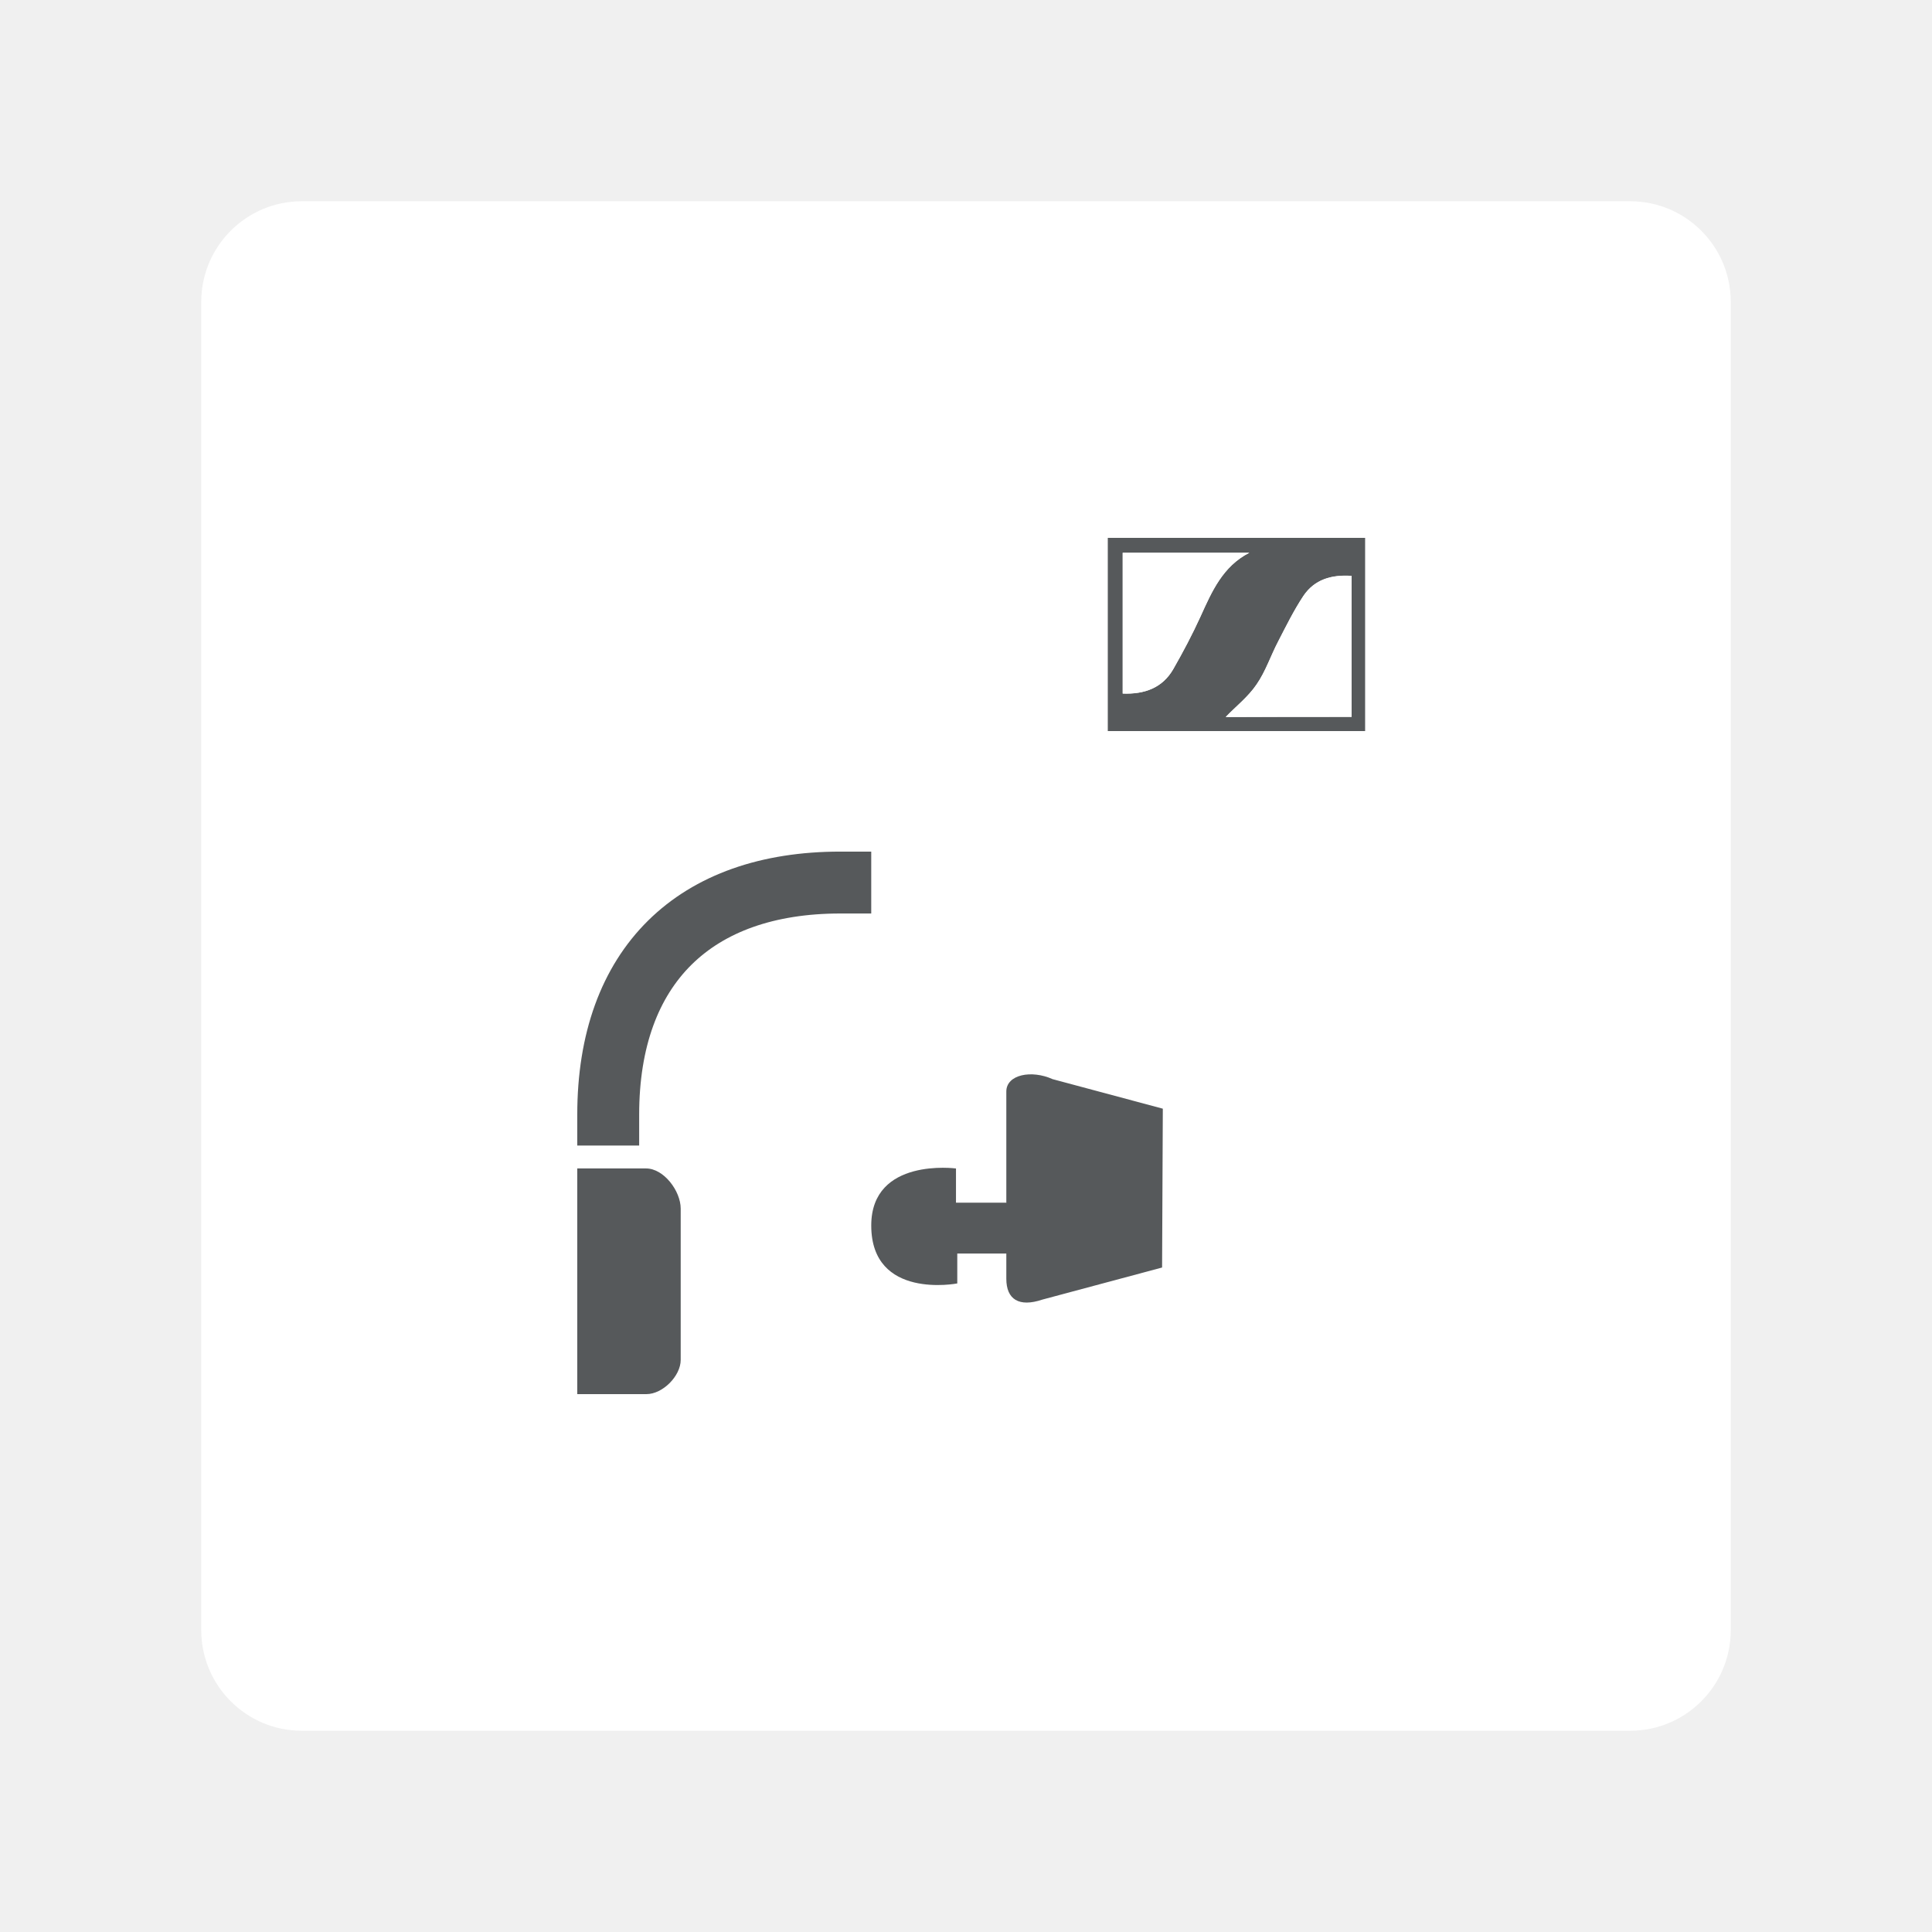
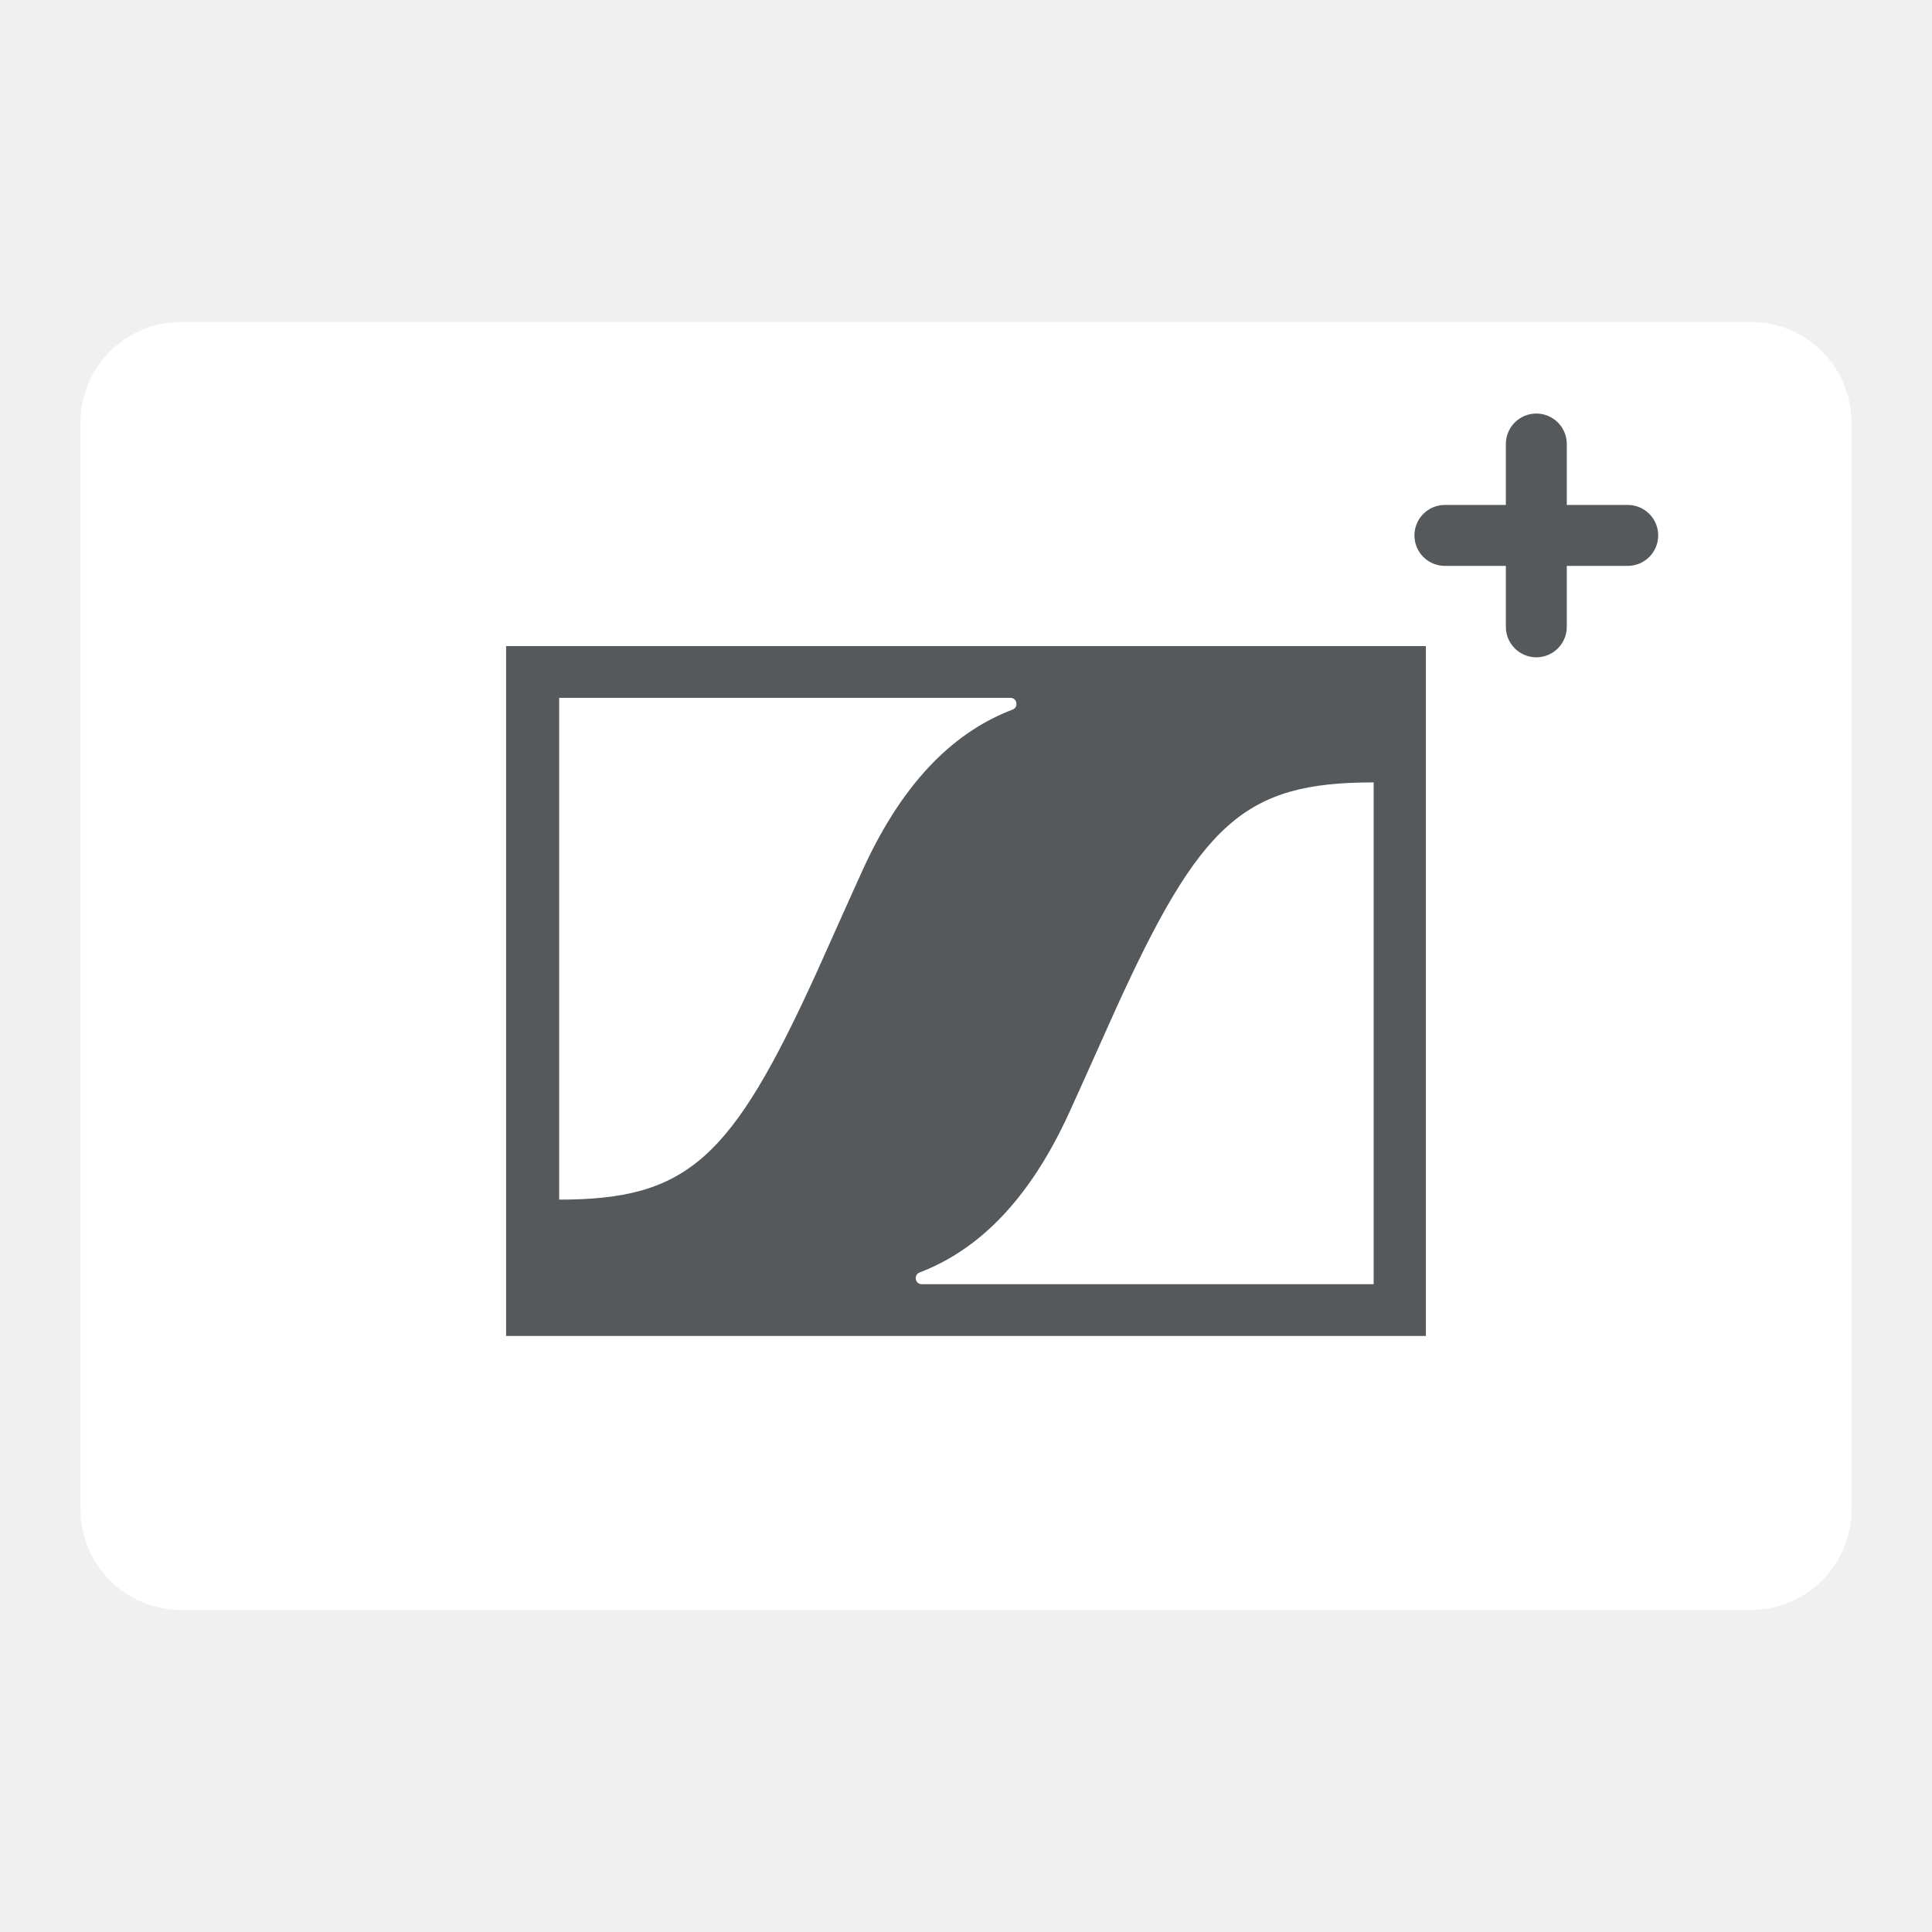
<svg xmlns="http://www.w3.org/2000/svg" version="1.1" viewBox="0 0 192 192">
-   <rect class="a" x="20" y="20" width="152" height="152" rx="10" style="fill:#fff" />
-   <path d="m57.368 116.12v22.426h6.881c1.602 0 3.398-1.796 3.398-3.398v-15.036c0-1.757-1.684-3.993-3.44-3.993h-6.838z" style="fill:#56595b;stroke-linejoin:round;stroke-width:12.302" />
-   <path d="m60.444 110.77c0-14.812 8.625-23.063 23.063-23.063" style="fill:none;stroke-linecap:square;stroke-linejoin:round;stroke-width:6.151;stroke:#56595b" />
-   <path d="m115.56 110.18-10.956-2.936c-2.099-0.949-4.597-0.456-4.597 1.232v18.609c0 2.043 1.255 2.851 3.581 2.068l11.899-3.188z" style="fill:#56595b" />
-   <path d="m100.01 119.52h-5.005v-3.398s-8.421-1.133-8.421 5.669c0 7.415 8.549 5.756 8.549 5.756v-2.973h6.286v-3.823z" style="fill:#56595b" />
-   <g transform="matrix(.23164 0 0 .23164 100.64 40.85)">
-     <path d="m40.8 54.4h110.4v82.9h-110.4zm104.6 76.8v-60.4c-8.6-0.7-16 1.5-20.7 8.6-4.1 6.2-7.4 12.9-10.8 19.5-3.2 6.1-5.4 12.9-9.3 18.5-3.6 5.3-8.9 9.5-13.2 13.9 17.4-0.1 35.5-0.1 54-0.1zm-98.2-70.4v60.4c9.5 0.3 17.1-2.5 21.7-10.5 4.2-7.3 8.2-14.9 11.7-22.6 4.9-10.7 9.5-21.4 20.9-27.3z" fill="#b1b5be" style="fill:#56595b" />
-     <path d="m145.4 131.2h-54c4.3-4.5 9.6-8.6 13.2-13.9 3.9-5.6 6.1-12.4 9.3-18.5 3.4-6.6 6.7-13.3 10.8-19.5 4.8-7.1 12.1-9.2 20.7-8.6zm-98.2-70.4h54.3c-11.5 5.9-16.1 16.6-20.9 27.3-3.5 7.7-7.5 15.2-11.7 22.6-4.6 8-12.2 10.9-21.7 10.5v-60.4z" fill="#fff" />
-   </g>
+   <rect class="a" x="8" y="32" width="176" height="128" rx="10" style="fill:#fff" />
+   <path id="path" d="m50.296 64.209v68.556h91.407v-68.556zm50.307 6.317c-5.436 2.089-10.659 6.692-14.87 15.931-1.224 2.677-3.526 7.851-4.57 10.169-8.472 18.592-12.813 22.591-25.594 22.591v-49.866h44.806c0.704-0.042 0.896 0.95 0.229 1.175zm35.91 7.215v49.882h-44.888c-0.692 0.019-0.867-0.951-0.212-1.175 5.436-2.089 10.659-6.692 14.87-15.931 1.224-2.677 3.526-7.851 4.57-10.169 8.455-18.592 12.797-22.591 25.578-22.591z" style="fill:#56595b;stroke-width:1.632" />
+   <rect x="149.65" y="41.097" width="6.056" height="24.226" ry="3.028" style="fill:#56595b;stroke-linecap:round;stroke-linejoin:round;stroke-width:10" />
+   <rect transform="rotate(90)" x="50.181" y="-164.79" width="6.056" height="24.226" ry="3.028" style="fill:#56595b;stroke-linecap:round;stroke-linejoin:round;stroke-width:10" />
</svg>
